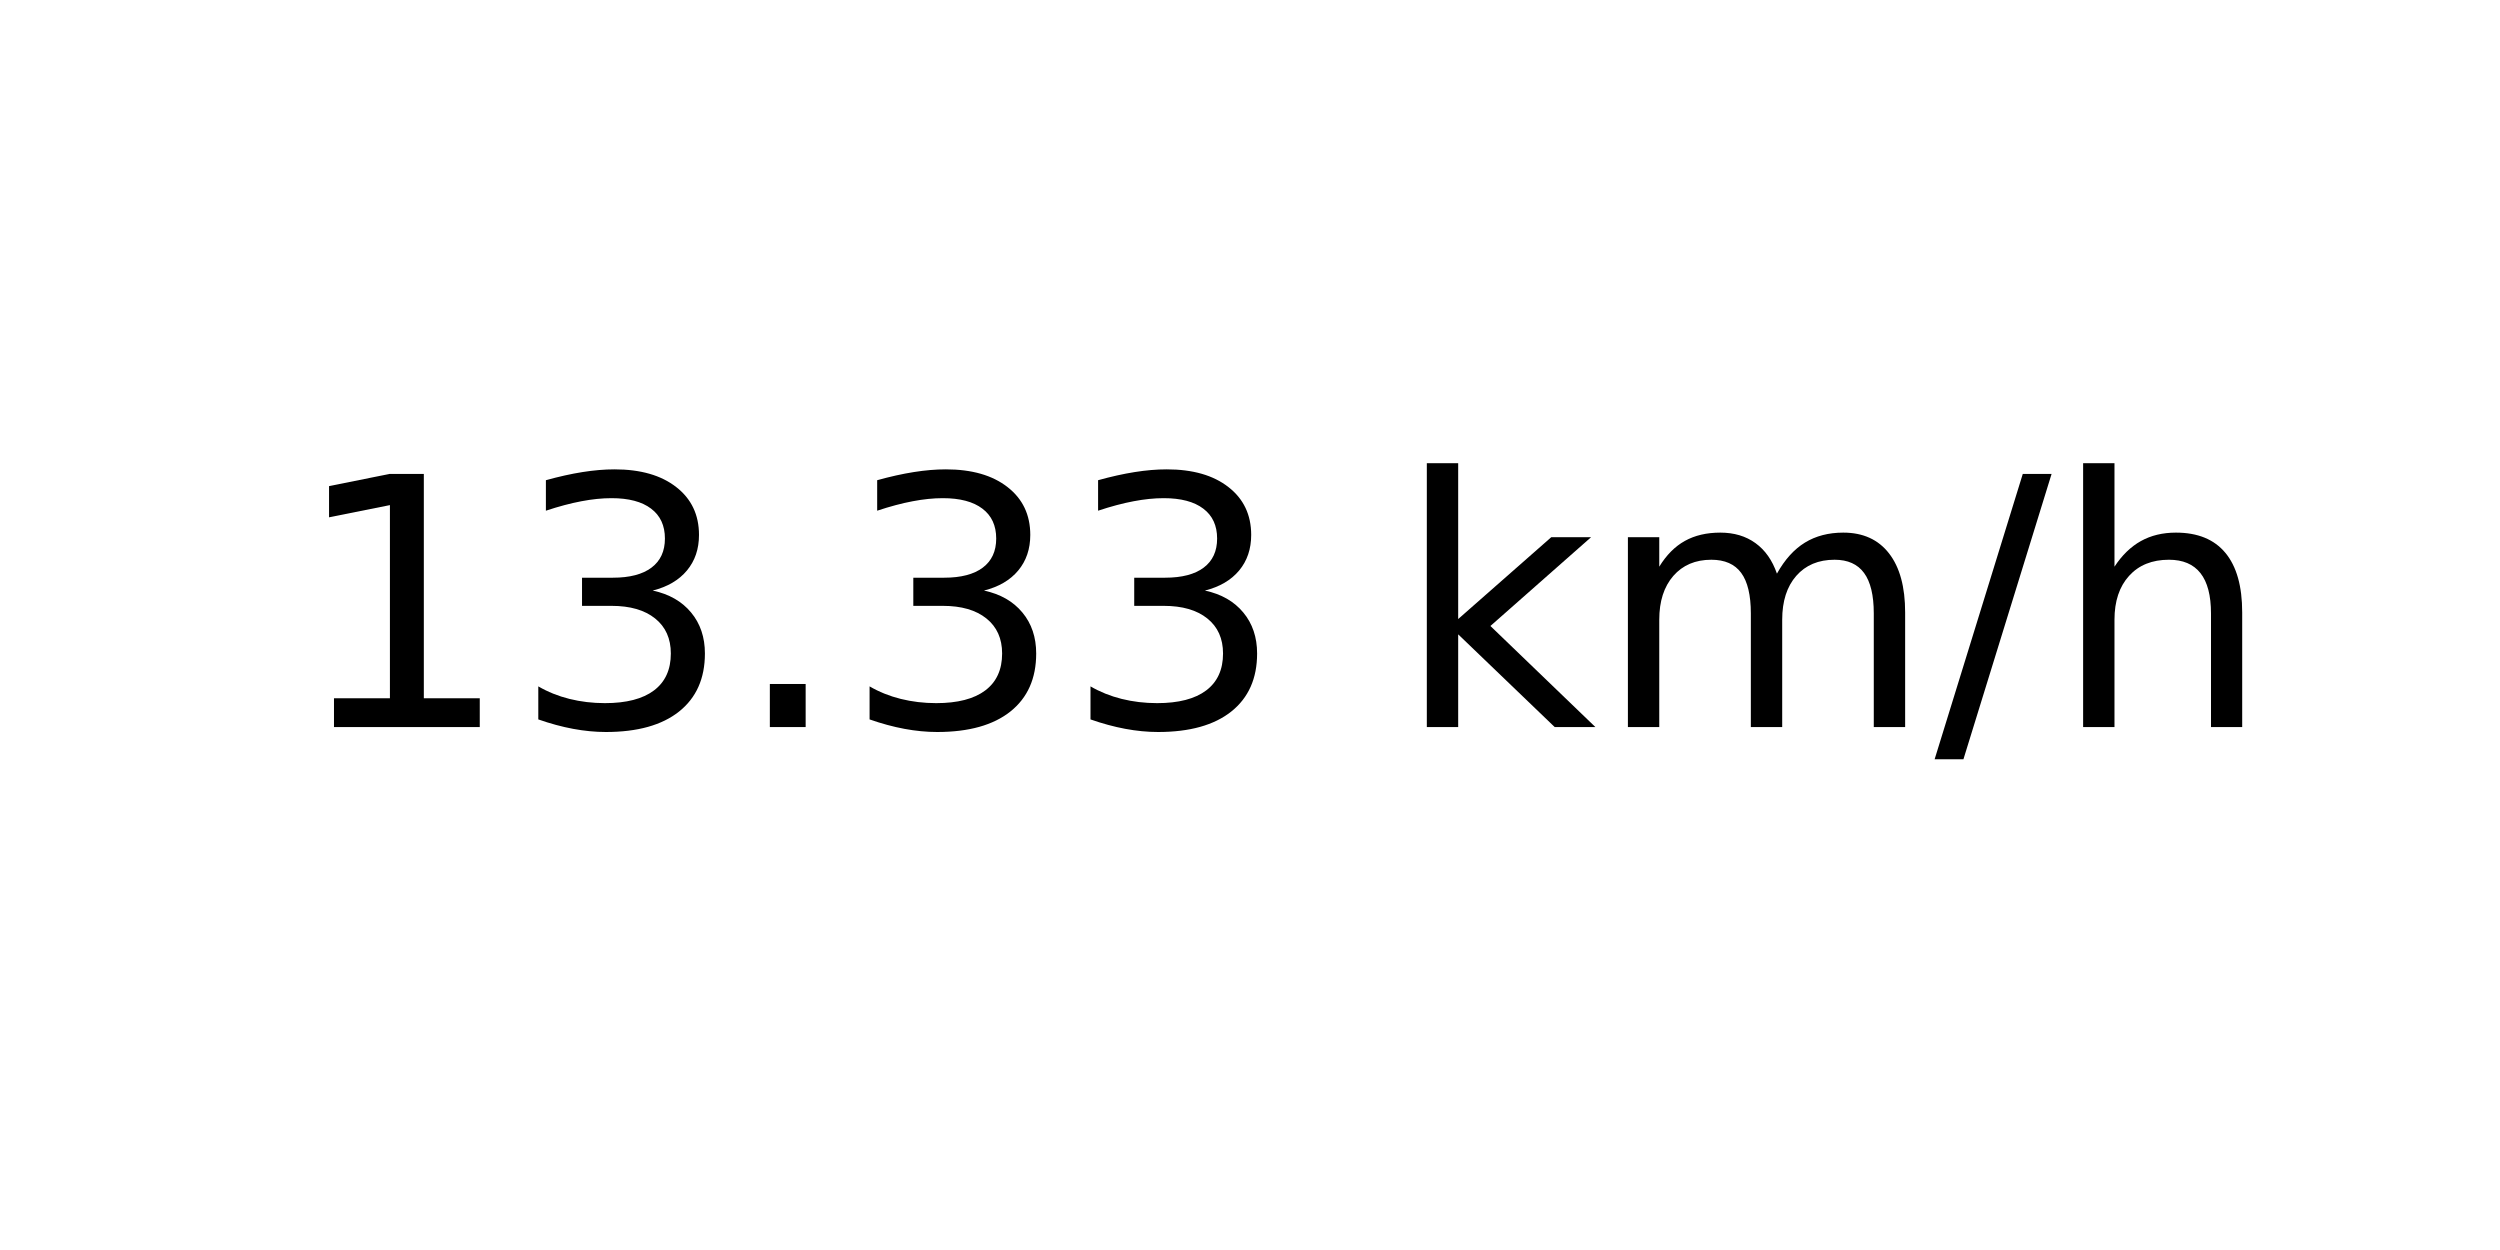
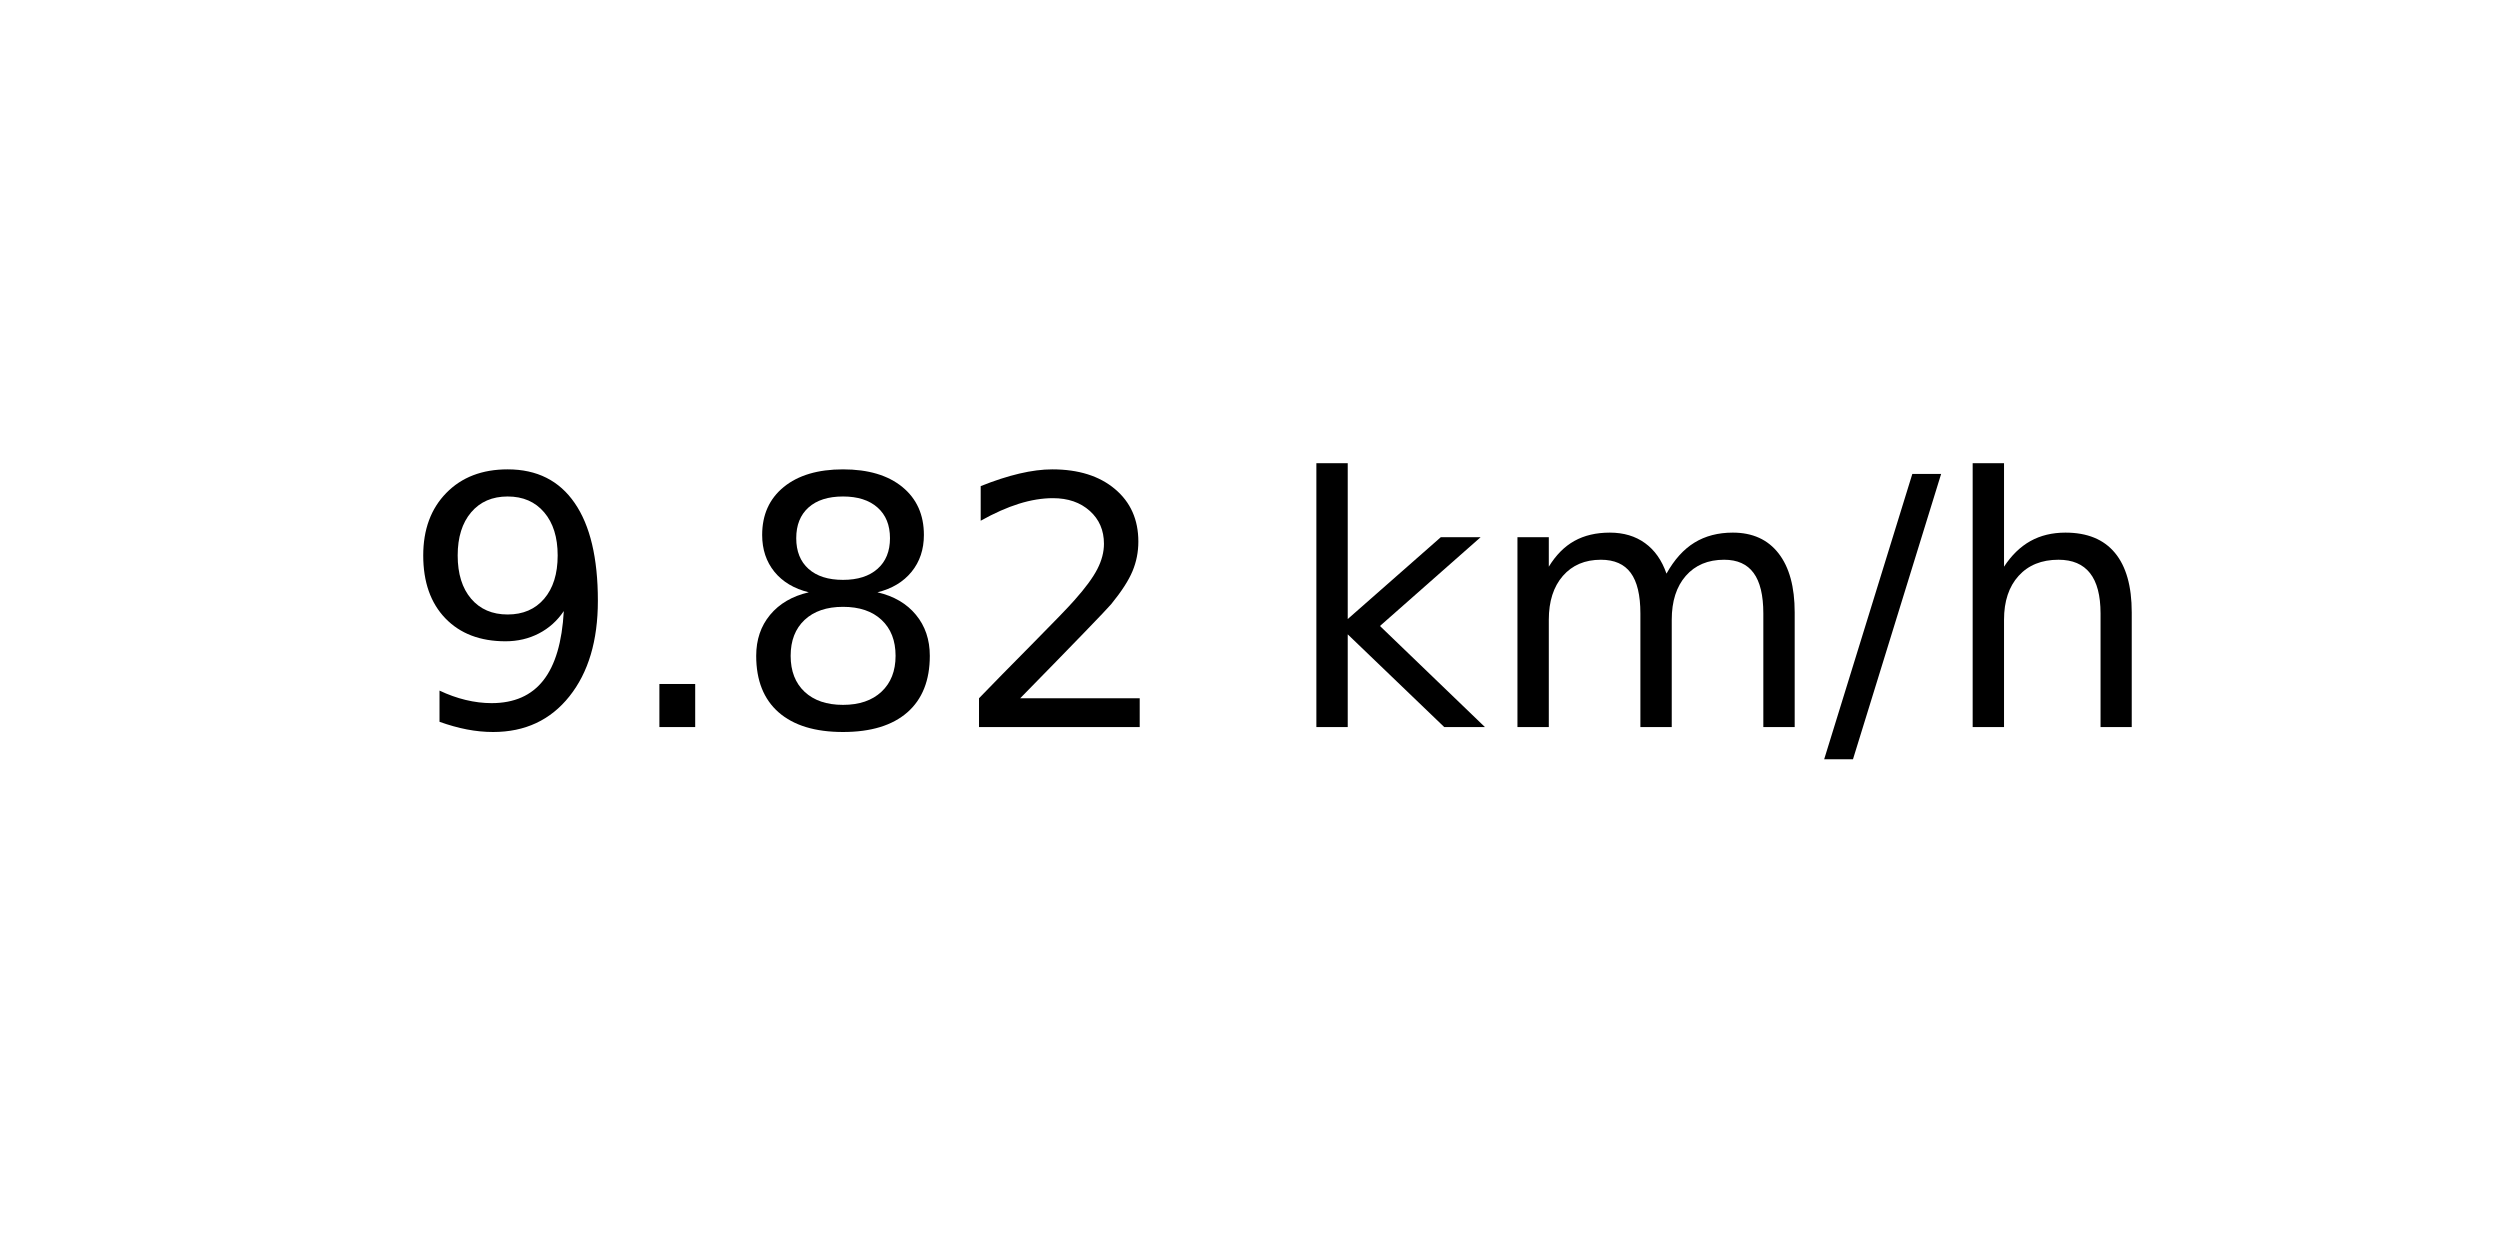
<svg xmlns="http://www.w3.org/2000/svg" xmlns:xlink="http://www.w3.org/1999/xlink" width="72pt" height="36pt" viewBox="0 0 72 36" version="1.1">
  <defs>
    <style type="text/css">*{stroke-linejoin: round; stroke-linecap: butt}</style>
  </defs>
  <g id="figure_1">
    <g id="axes_1">
      <g id="text_1">
-         <g transform="translate(8.378125 20.93937) scale(0.1 -0.1)">
+         <g transform="translate(11.55937 20.93937) scale(0.1 -0.1)">
          <defs>
-             <path id="DejaVuSans-31" d="M 794 531  L 1825 531  L 1825 4091  L 703 3866  L 703 4441  L 1819 4666  L 2450 4666  L 2450 531  L 3481 531  L 3481 0  L 794 0  L 794 531  z " transform="scale(0.015625)" />
-             <path id="DejaVuSans-33" d="M 2597 2516  Q 3050 2419 3304 2112  Q 3559 1806 3559 1356  Q 3559 666 3084 287  Q 2609 -91 1734 -91  Q 1441 -91 1130 -33  Q 819 25 488 141  L 488 750  Q 750 597 1062 519  Q 1375 441 1716 441  Q 2309 441 2620 675  Q 2931 909 2931 1356  Q 2931 1769 2642 2001  Q 2353 2234 1838 2234  L 1294 2234  L 1294 2753  L 1863 2753  Q 2328 2753 2575 2939  Q 2822 3125 2822 3475  Q 2822 3834 2567 4026  Q 2313 4219 1838 4219  Q 1578 4219 1281 4162  Q 984 4106 628 3988  L 628 4550  Q 988 4650 1302 4700  Q 1616 4750 1894 4750  Q 2613 4750 3031 4423  Q 3450 4097 3450 3541  Q 3450 3153 3228 2886  Q 3006 2619 2597 2516  z " transform="scale(0.015625)" />
+             <path id="DejaVuSans-39" d="M 703 97  L 703 672  Q 941 559 1184 500  Q 1428 441 1663 441  Q 2288 441 2617 861  Q 2947 1281 2994 2138  Q 2813 1869 2534 1725  Q 2256 1581 1919 1581  Q 1219 1581 811 2004  Q 403 2428 403 3163  Q 403 3881 828 4315  Q 1253 4750 1959 4750  Q 2769 4750 3195 4129  Q 3622 3509 3622 2328  Q 3622 1225 3098 567  Q 2575 -91 1691 -91  Q 1453 -91 1209 -44  Q 966 3 703 97  z M 1959 2075  Q 2384 2075 2632 2365  Q 2881 2656 2881 3163  Q 2881 3666 2632 3958  Q 2384 4250 1959 4250  Q 1534 4250 1286 3958  Q 1038 3666 1038 3163  Q 1038 2656 1286 2365  Q 1534 2075 1959 2075  z " transform="scale(0.015625)" />
            <path id="DejaVuSans-2e" d="M 684 794  L 1344 794  L 1344 0  L 684 0  L 684 794  z " transform="scale(0.015625)" />
+             <path id="DejaVuSans-38" d="M 2034 2216  Q 1584 2216 1326 1975  Q 1069 1734 1069 1313  Q 1069 891 1326 650  Q 1584 409 2034 409  Q 2484 409 2743 651  Q 3003 894 3003 1313  Q 3003 1734 2745 1975  Q 2488 2216 2034 2216  z M 1403 2484  Q 997 2584 770 2862  Q 544 3141 544 3541  Q 544 4100 942 4425  Q 1341 4750 2034 4750  Q 2731 4750 3128 4425  Q 3525 4100 3525 3541  Q 3525 3141 3298 2862  Q 3072 2584 2669 2484  Q 3125 2378 3379 2068  Q 3634 1759 3634 1313  Q 3634 634 3220 271  Q 2806 -91 2034 -91  Q 1263 -91 848 271  Q 434 634 434 1313  Q 434 1759 690 2068  Q 947 2378 1403 2484  z M 1172 3481  Q 1172 3119 1398 2916  Q 1625 2713 2034 2713  Q 2441 2713 2670 2916  Q 2900 3119 2900 3481  Q 2900 3844 2670 4047  Q 2441 4250 2034 4250  Q 1625 4250 1398 4047  Q 1172 3844 1172 3481  z " transform="scale(0.015625)" />
+             <path id="DejaVuSans-32" d="M 1228 531  L 3431 531  L 3431 0  L 469 0  L 469 531  Q 828 903 1448 1529  Q 2069 2156 2228 2338  Q 2531 2678 2651 2914  Q 2772 3150 2772 3378  Q 2772 3750 2511 3984  Q 2250 4219 1831 4219  Q 1534 4219 1204 4116  Q 875 4013 500 3803  L 500 4441  Q 881 4594 1212 4672  Q 1544 4750 1819 4750  Q 2544 4750 2975 4387  Q 3406 4025 3406 3419  Q 3406 3131 3298 2873  Q 3191 2616 2906 2266  Q 2828 2175 2409 1742  Q 1991 1309 1228 531  z " transform="scale(0.015625)" />
            <path id="DejaVuSans-20" transform="scale(0.015625)" />
            <path id="DejaVuSans-6b" d="M 581 4863  L 1159 4863  L 1159 1991  L 2875 3500  L 3609 3500  L 1753 1863  L 3688 0  L 2938 0  L 1159 1709  L 1159 0  L 581 0  L 581 4863  z " transform="scale(0.015625)" />
            <path id="DejaVuSans-6d" d="M 3328 2828  Q 3544 3216 3844 3400  Q 4144 3584 4550 3584  Q 5097 3584 5394 3201  Q 5691 2819 5691 2113  L 5691 0  L 5113 0  L 5113 2094  Q 5113 2597 4934 2840  Q 4756 3084 4391 3084  Q 3944 3084 3684 2787  Q 3425 2491 3425 1978  L 3425 0  L 2847 0  L 2847 2094  Q 2847 2600 2669 2842  Q 2491 3084 2119 3084  Q 1678 3084 1418 2786  Q 1159 2488 1159 1978  L 1159 0  L 581 0  L 581 3500  L 1159 3500  L 1159 2956  Q 1356 3278 1631 3431  Q 1906 3584 2284 3584  Q 2666 3584 2933 3390  Q 3200 3197 3328 2828  z " transform="scale(0.015625)" />
            <path id="DejaVuSans-2f" d="M 1625 4666  L 2156 4666  L 531 -594  L 0 -594  L 1625 4666  z " transform="scale(0.015625)" />
            <path id="DejaVuSans-68" d="M 3513 2113  L 3513 0  L 2938 0  L 2938 2094  Q 2938 2591 2744 2837  Q 2550 3084 2163 3084  Q 1697 3084 1428 2787  Q 1159 2491 1159 1978  L 1159 0  L 581 0  L 581 4863  L 1159 4863  L 1159 2956  Q 1366 3272 1645 3428  Q 1925 3584 2291 3584  Q 2894 3584 3203 3211  Q 3513 2838 3513 2113  z " transform="scale(0.015625)" />
          </defs>
-           <use xlink:href="#DejaVuSans-31" />
-           <use xlink:href="#DejaVuSans-33" x="63.623" />
-           <use xlink:href="#DejaVuSans-2e" x="127.246" />
-           <use xlink:href="#DejaVuSans-33" x="159.033" />
-           <use xlink:href="#DejaVuSans-33" x="222.656" />
-           <use xlink:href="#DejaVuSans-20" x="286.279" />
-           <use xlink:href="#DejaVuSans-6b" x="318.066" />
-           <use xlink:href="#DejaVuSans-6d" x="375.977" />
-           <use xlink:href="#DejaVuSans-2f" x="473.389" />
-           <use xlink:href="#DejaVuSans-68" x="507.08" />
+           <use xlink:href="#DejaVuSans-39" />
+           <use xlink:href="#DejaVuSans-2e" x="63.623" />
+           <use xlink:href="#DejaVuSans-38" x="95.41" />
+           <use xlink:href="#DejaVuSans-32" x="159.033" />
+           <use xlink:href="#DejaVuSans-20" x="222.656" />
+           <use xlink:href="#DejaVuSans-6b" x="254.443" />
+           <use xlink:href="#DejaVuSans-6d" x="312.354" />
+           <use xlink:href="#DejaVuSans-2f" x="409.766" />
+           <use xlink:href="#DejaVuSans-68" x="443.457" />
        </g>
      </g>
    </g>
  </g>
</svg>
